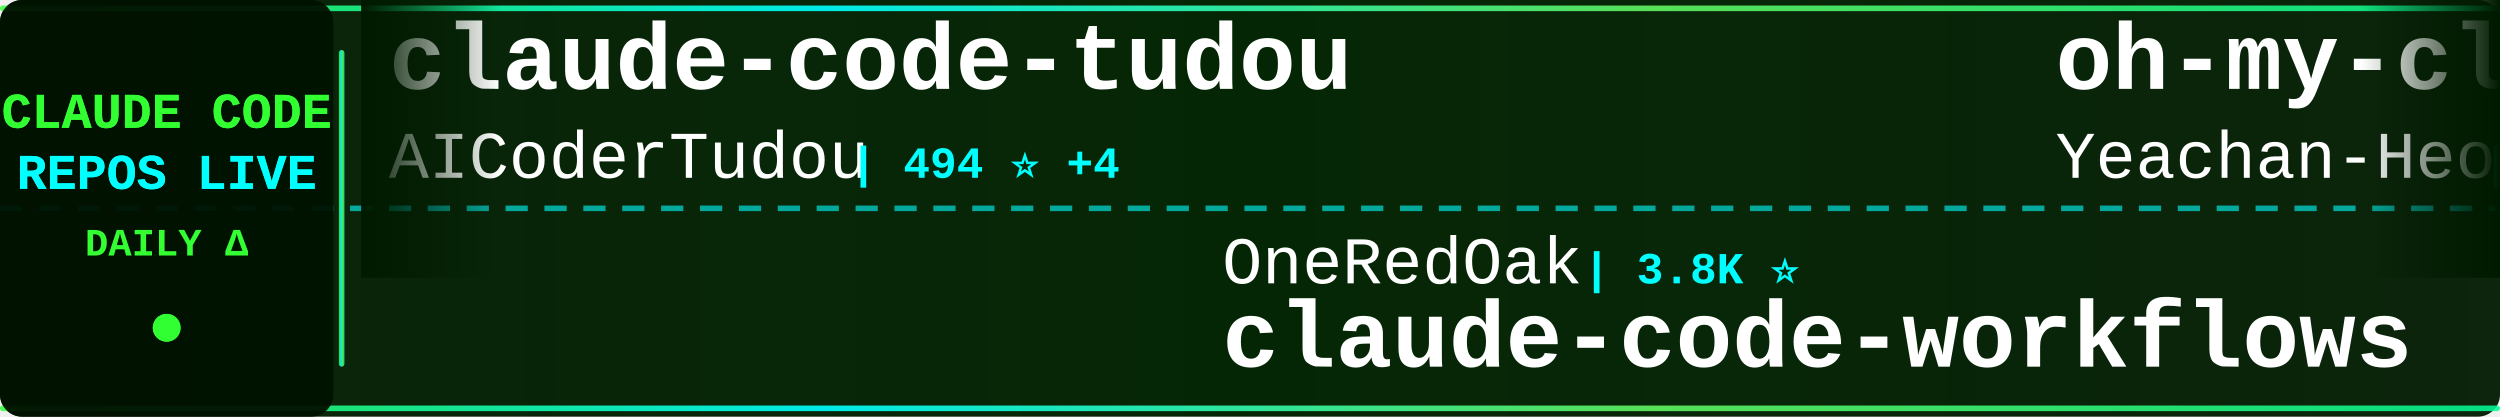
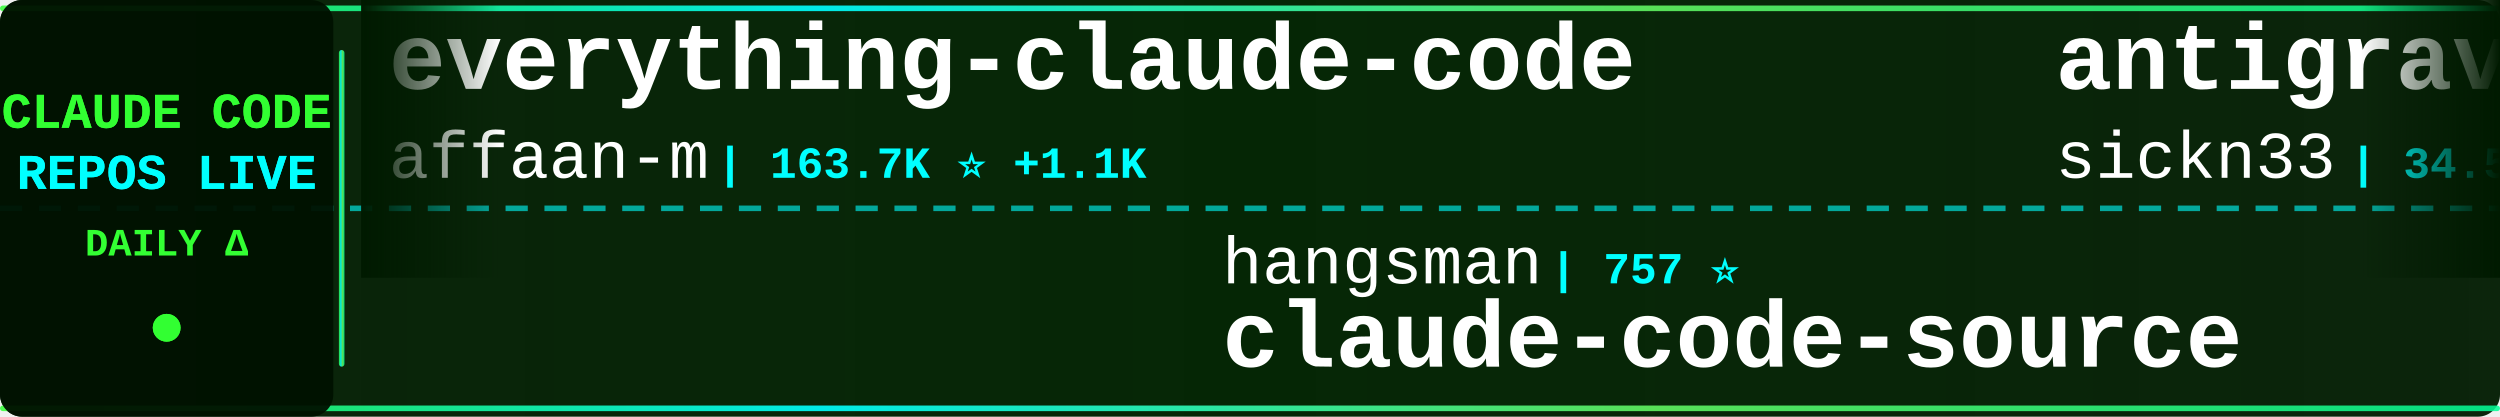
<svg xmlns="http://www.w3.org/2000/svg" width="900" height="150">
  <defs>
    <linearGradient id="tickerBg" x1="0%" y1="0%" x2="100%" y2="0%">
      <stop offset="0%" style="stop-color:#001a00;stop-opacity:0.95" />
      <stop offset="50%" style="stop-color:#002200;stop-opacity:0.98" />
      <stop offset="100%" style="stop-color:#001a00;stop-opacity:0.95" />
    </linearGradient>
    <linearGradient id="borderGrad" x1="0%" y1="0%" x2="100%" y2="0%">
      <stop offset="0%" style="stop-color:#33ff33;stop-opacity:0.85">
        <animate attributeName="stop-opacity" values="0.85;1;0.85" dur="2s" repeatCount="indefinite" />
      </stop>
      <stop offset="33%" style="stop-color:#00ffff;stop-opacity:0.9">
        <animate attributeName="stop-opacity" values="0.9;1;0.9" dur="2.2s" repeatCount="indefinite" />
      </stop>
      <stop offset="66%" style="stop-color:#66ff66;stop-opacity:0.85">
        <animate attributeName="stop-opacity" values="0.85;1;0.85" dur="1.8s" repeatCount="indefinite" />
      </stop>
      <stop offset="100%" style="stop-color:#00ff99;stop-opacity:0.85">
        <animate attributeName="stop-opacity" values="0.85;1;0.85" dur="2s" repeatCount="indefinite" />
      </stop>
    </linearGradient>
    <filter id="textGlow">
      <feGaussianBlur stdDeviation="0.1" result="coloredBlur" />
      <feMerge>
        <feMergeNode in="coloredBlur" />
        <feMergeNode in="SourceGraphic" />
      </feMerge>
    </filter>
    <filter id="metricGlow">
      <feGaussianBlur stdDeviation="0.2" result="coloredBlur" />
      <feMerge>
        <feMergeNode in="coloredBlur" />
        <feMergeNode in="SourceGraphic" />
      </feMerge>
    </filter>
    <linearGradient id="leftFade" x1="0%" y1="0%" x2="100%" y2="0%">
      <stop offset="0%" style="stop-color:#001a00;stop-opacity:1" />
      <stop offset="100%" style="stop-color:#001a00;stop-opacity:0" />
    </linearGradient>
    <linearGradient id="rightFade" x1="0%" y1="0%" x2="100%" y2="0%">
      <stop offset="0%" style="stop-color:#001a00;stop-opacity:0" />
      <stop offset="100%" style="stop-color:#001a00;stop-opacity:1" />
    </linearGradient>
  </defs>
  <rect width="900" height="150" fill="url(#tickerBg)" rx="8" />
  <rect x="0" y="2" width="900" height="2" fill="url(#borderGrad)" rx="1" />
  <rect x="0" y="146" width="900" height="2" fill="url(#borderGrad)" rx="1" />
  <line x1="0" y1="75" x2="900" y2="75" stroke="#00ffff" stroke-width="2" stroke-dasharray="8 6" opacity="0.6" />
  <rect x="0" y="0" width="120" height="150" fill="#001100" opacity="0.95" rx="8" />
  <text x="60" y="46" font-family="'Courier New', monospace" font-size="18" font-weight="bold" fill="#33ff33" text-anchor="middle" filter="url(#textGlow)">
    CLAUDE CODE
  </text>
  <text x="60" y="68" font-family="'Courier New', monospace" font-size="18" font-weight="bold" fill="#00ffff" text-anchor="middle" filter="url(#textGlow)">
    REPOS LIVE
  </text>
  <text x="60" y="92" font-family="'Courier New', monospace" font-size="14" font-weight="bold" fill="#33ff33" text-anchor="middle">
    DAILY Δ
  </text>
  <circle cx="60" cy="118" r="5" fill="#33ff33" filter="url(#metricGlow)">
    <animate attributeName="r" values="4;6;4" dur="1.5s" repeatCount="indefinite" />
    <animate attributeName="opacity" values="0.6;1;0.6" dur="1.5s" repeatCount="indefinite" />
  </circle>
  <rect x="122" y="18" width="2" height="114" fill="url(#borderGrad)" rx="1" />
  <clipPath id="tickerClip">
    <rect x="130" y="0" width="770" height="150" />
  </clipPath>
  <g clip-path="url(#tickerClip)">
    <g id="tickerItems">
      <animateTransform attributeName="transform" attributeType="XML" type="translate" from="0 0" to="-3000 0" dur="54s" repeatCount="indefinite" />
      <g transform="translate(0, 0)">
-         <text x="140" y="32" font-family="'Courier New', monospace" font-size="34" font-weight="bold" fill="#ffffff">claude-code-tudou</text>
-         <text x="140" y="64" font-family="'Courier New', monospace" font-size="24" font-weight="normal" fill="#ffffff" opacity="1.0">AICoderTudou</text>
-         <text x="306" y="64" font-family="'Courier New', monospace" font-size="16" font-weight="bold" fill="#00ffff"> | 494 ⭐ +4</text>
+         <text x="140" y="32" font-family="'Courier New', monospace" font-size="34" font-weight="bold" fill="#ffffff">everything-claude-code</text>
+         <text x="140" y="64" font-family="'Courier New', monospace" font-size="24" font-weight="normal" fill="#ffffff" opacity="1.0">affaan-m</text>
+         <text x="258" y="64" font-family="'Courier New', monospace" font-size="16" font-weight="bold" fill="#00ffff"> | 163.7K ⭐ +1.1K</text>
      </g>
      <g transform="translate(300, 0)">
-         <text x="140" y="102" font-family="'Courier New', monospace" font-size="24" font-weight="normal" fill="#ffffff" opacity="1.0">OneRedOak</text>
-         <text x="270" y="102" font-family="'Courier New', monospace" font-size="16" font-weight="bold" fill="#00ffff"> | 3.8K ⭐</text>
-         <text x="140" y="132" font-family="'Courier New', monospace" font-size="34" font-weight="bold" fill="#ffffff">claude-code-workflows</text>
+         <text x="140" y="102" font-family="'Courier New', monospace" font-size="24" font-weight="normal" fill="#ffffff" opacity="1.0">hangsman</text>
+         <text x="258" y="102" font-family="'Courier New', monospace" font-size="16" font-weight="bold" fill="#00ffff"> | 757 ⭐</text>
+         <text x="140" y="132" font-family="'Courier New', monospace" font-size="34" font-weight="bold" fill="#ffffff">claude-code-source</text>
      </g>
      <g transform="translate(600, 0)">
-         <text x="140" y="32" font-family="'Courier New', monospace" font-size="34" font-weight="bold" fill="#ffffff">oh-my-claudecode</text>
-         <text x="140" y="64" font-family="'Courier New', monospace" font-size="24" font-weight="normal" fill="#ffffff" opacity="1.0">Yeachan-Heo</text>
-         <text x="294" y="64" font-family="'Courier New', monospace" font-size="16" font-weight="bold" fill="#00ffff"> | 30.6K ⭐ +256</text>
+         <text x="140" y="32" font-family="'Courier New', monospace" font-size="34" font-weight="bold" fill="#ffffff">antigravity-awesome-skil...</text>
+         <text x="140" y="64" font-family="'Courier New', monospace" font-size="24" font-weight="normal" fill="#ffffff" opacity="1.0">sickn33</text>
+         <text x="246" y="64" font-family="'Courier New', monospace" font-size="16" font-weight="bold" fill="#00ffff"> | 34.5K ⭐ +216</text>
      </g>
      <g transform="translate(900, 0)">
-         <text x="140" y="102" font-family="'Courier New', monospace" font-size="24" font-weight="normal" fill="#ffffff" opacity="1.0">ghuntley</text>
-         <text x="258" y="102" font-family="'Courier New', monospace" font-size="16" font-weight="bold" fill="#00ffff"> | 973 ⭐</text>
-         <text x="140" y="132" font-family="'Courier New', monospace" font-size="34" font-weight="bold" fill="#ffffff">claude-code-source-code-...</text>
+         <text x="140" y="102" font-family="'Courier New', monospace" font-size="24" font-weight="normal" fill="#ffffff" opacity="1.0">rohitg00</text>
+         <text x="258" y="102" font-family="'Courier New', monospace" font-size="16" font-weight="bold" fill="#00ffff"> | 1.4K ⭐ +10</text>
+         <text x="140" y="132" font-family="'Courier New', monospace" font-size="34" font-weight="bold" fill="#ffffff">awesome-claude-code-tool...</text>
      </g>
      <g transform="translate(1200, 0)">
-         <text x="140" y="32" font-family="'Courier New', monospace" font-size="34" font-weight="bold" fill="#ffffff">claude-skills</text>
-         <text x="140" y="64" font-family="'Courier New', monospace" font-size="24" font-weight="normal" fill="#ffffff" opacity="1.0">alirezarezvani</text>
-         <text x="330" y="64" font-family="'Courier New', monospace" font-size="16" font-weight="bold" fill="#00ffff"> | 12.3K ⭐ +152</text>
+         <text x="140" y="32" font-family="'Courier New', monospace" font-size="34" font-weight="bold" fill="#ffffff">ralph</text>
+         <text x="140" y="64" font-family="'Courier New', monospace" font-size="24" font-weight="normal" fill="#ffffff" opacity="1.0">snarktank</text>
+         <text x="270" y="64" font-family="'Courier New', monospace" font-size="16" font-weight="bold" fill="#00ffff"> | 17.6K ⭐ +89</text>
      </g>
      <g transform="translate(1500, 0)">
-         <text x="140" y="102" font-family="'Courier New', monospace" font-size="24" font-weight="normal" fill="#ffffff" opacity="1.0">ChinaSiro</text>
-         <text x="270" y="102" font-family="'Courier New', monospace" font-size="16" font-weight="bold" fill="#00ffff"> | 9.0K ⭐ +13</text>
-         <text x="140" y="132" font-family="'Courier New', monospace" font-size="34" font-weight="bold" fill="#ffffff">claude-code-sourcemap</text>
+         <text x="140" y="102" font-family="'Courier New', monospace" font-size="24" font-weight="normal" fill="#ffffff" opacity="1.0">alejandrobalderas</text>
+         <text x="366" y="102" font-family="'Courier New', monospace" font-size="16" font-weight="bold" fill="#00ffff"> | 1.7K ⭐ +13</text>
+         <text x="140" y="132" font-family="'Courier New', monospace" font-size="34" font-weight="bold" fill="#ffffff">claude-code-from-source</text>
      </g>
      <g transform="translate(1800, 0)">
-         <text x="140" y="32" font-family="'Courier New', monospace" font-size="34" font-weight="bold" fill="#ffffff">claude-coder</text>
-         <text x="140" y="64" font-family="'Courier New', monospace" font-size="24" font-weight="normal" fill="#ffffff" opacity="1.0">kodu-ai</text>
-         <text x="246" y="64" font-family="'Courier New', monospace" font-size="16" font-weight="bold" fill="#00ffff"> | 5.3K ⭐</text>
+         <text x="140" y="32" font-family="'Courier New', monospace" font-size="34" font-weight="bold" fill="#ffffff">edmunds-claude-code</text>
+         <text x="140" y="64" font-family="'Courier New', monospace" font-size="24" font-weight="normal" fill="#ffffff" opacity="1.0">edmund-io</text>
+         <text x="270" y="64" font-family="'Courier New', monospace" font-size="16" font-weight="bold" fill="#00ffff"> | 1.4K ⭐ +2</text>
      </g>
      <g transform="translate(2100, 0)">
        <text x="140" y="102" font-family="'Courier New', monospace" font-size="24" font-weight="normal" fill="#ffffff" opacity="1.0">Donchitos</text>
-         <text x="270" y="102" font-family="'Courier New', monospace" font-size="16" font-weight="bold" fill="#00ffff"> | 15.2K ⭐ +603</text>
+         <text x="270" y="102" font-family="'Courier New', monospace" font-size="16" font-weight="bold" fill="#00ffff"> | 15.2K ⭐ +581</text>
        <text x="140" y="132" font-family="'Courier New', monospace" font-size="34" font-weight="bold" fill="#ffffff">Claude-Code-Game-Studios</text>
      </g>
      <g transform="translate(2400, 0)">
-         <text x="140" y="32" font-family="'Courier New', monospace" font-size="34" font-weight="bold" fill="#ffffff">skills</text>
-         <text x="140" y="64" font-family="'Courier New', monospace" font-size="24" font-weight="normal" fill="#ffffff" opacity="1.0">anthropics</text>
-         <text x="282" y="64" font-family="'Courier New', monospace" font-size="16" font-weight="bold" fill="#00ffff"> | 122.0K ⭐ +695</text>
+         <text x="140" y="32" font-family="'Courier New', monospace" font-size="34" font-weight="bold" fill="#ffffff">claude-skills</text>
+         <text x="140" y="64" font-family="'Courier New', monospace" font-size="24" font-weight="normal" fill="#ffffff" opacity="1.0">alirezarezvani</text>
+         <text x="330" y="64" font-family="'Courier New', monospace" font-size="16" font-weight="bold" fill="#00ffff"> | 12.3K ⭐ +144</text>
      </g>
      <g transform="translate(2700, 0)">
-         <text x="140" y="102" font-family="'Courier New', monospace" font-size="24" font-weight="normal" fill="#ffffff" opacity="1.0">farion1231</text>
-         <text x="282" y="102" font-family="'Courier New', monospace" font-size="16" font-weight="bold" fill="#00ffff"> | 48.8K ⭐ +673</text>
-         <text x="140" y="132" font-family="'Courier New', monospace" font-size="34" font-weight="bold" fill="#ffffff">cc-switch</text>
+         <text x="140" y="102" font-family="'Courier New', monospace" font-size="24" font-weight="normal" fill="#ffffff" opacity="1.0">ChinaSiro</text>
+         <text x="270" y="102" font-family="'Courier New', monospace" font-size="16" font-weight="bold" fill="#00ffff"> | 9.0K ⭐ +15</text>
+         <text x="140" y="132" font-family="'Courier New', monospace" font-size="34" font-weight="bold" fill="#ffffff">claude-code-sourcemap</text>
      </g>
      <g transform="translate(3000, 0)">
-         <text x="140" y="32" font-family="'Courier New', monospace" font-size="34" font-weight="bold" fill="#ffffff">claude-code-tudou</text>
-         <text x="140" y="64" font-family="'Courier New', monospace" font-size="24" font-weight="normal" fill="#ffffff" opacity="1.0">AICoderTudou</text>
-         <text x="306" y="64" font-family="'Courier New', monospace" font-size="16" font-weight="bold" fill="#00ffff"> | 494 ⭐ +4</text>
+         <text x="140" y="32" font-family="'Courier New', monospace" font-size="34" font-weight="bold" fill="#ffffff">everything-claude-code</text>
+         <text x="140" y="64" font-family="'Courier New', monospace" font-size="24" font-weight="normal" fill="#ffffff" opacity="1.0">affaan-m</text>
+         <text x="258" y="64" font-family="'Courier New', monospace" font-size="16" font-weight="bold" fill="#00ffff"> | 163.7K ⭐ +1.1K</text>
      </g>
      <g transform="translate(3300, 0)">
-         <text x="140" y="102" font-family="'Courier New', monospace" font-size="24" font-weight="normal" fill="#ffffff" opacity="1.0">OneRedOak</text>
-         <text x="270" y="102" font-family="'Courier New', monospace" font-size="16" font-weight="bold" fill="#00ffff"> | 3.8K ⭐</text>
-         <text x="140" y="132" font-family="'Courier New', monospace" font-size="34" font-weight="bold" fill="#ffffff">claude-code-workflows</text>
+         <text x="140" y="102" font-family="'Courier New', monospace" font-size="24" font-weight="normal" fill="#ffffff" opacity="1.0">hangsman</text>
+         <text x="258" y="102" font-family="'Courier New', monospace" font-size="16" font-weight="bold" fill="#00ffff"> | 757 ⭐</text>
+         <text x="140" y="132" font-family="'Courier New', monospace" font-size="34" font-weight="bold" fill="#ffffff">claude-code-source</text>
      </g>
      <g transform="translate(3600, 0)">
-         <text x="140" y="32" font-family="'Courier New', monospace" font-size="34" font-weight="bold" fill="#ffffff">oh-my-claudecode</text>
-         <text x="140" y="64" font-family="'Courier New', monospace" font-size="24" font-weight="normal" fill="#ffffff" opacity="1.0">Yeachan-Heo</text>
-         <text x="294" y="64" font-family="'Courier New', monospace" font-size="16" font-weight="bold" fill="#00ffff"> | 30.6K ⭐ +256</text>
+         <text x="140" y="32" font-family="'Courier New', monospace" font-size="34" font-weight="bold" fill="#ffffff">antigravity-awesome-skil...</text>
+         <text x="140" y="64" font-family="'Courier New', monospace" font-size="24" font-weight="normal" fill="#ffffff" opacity="1.0">sickn33</text>
+         <text x="246" y="64" font-family="'Courier New', monospace" font-size="16" font-weight="bold" fill="#00ffff"> | 34.5K ⭐ +216</text>
      </g>
      <g transform="translate(3900, 0)">
-         <text x="140" y="102" font-family="'Courier New', monospace" font-size="24" font-weight="normal" fill="#ffffff" opacity="1.0">ghuntley</text>
-         <text x="258" y="102" font-family="'Courier New', monospace" font-size="16" font-weight="bold" fill="#00ffff"> | 973 ⭐</text>
-         <text x="140" y="132" font-family="'Courier New', monospace" font-size="34" font-weight="bold" fill="#ffffff">claude-code-source-code-...</text>
+         <text x="140" y="102" font-family="'Courier New', monospace" font-size="24" font-weight="normal" fill="#ffffff" opacity="1.0">rohitg00</text>
+         <text x="258" y="102" font-family="'Courier New', monospace" font-size="16" font-weight="bold" fill="#00ffff"> | 1.4K ⭐ +10</text>
+         <text x="140" y="132" font-family="'Courier New', monospace" font-size="34" font-weight="bold" fill="#ffffff">awesome-claude-code-tool...</text>
      </g>
    </g>
  </g>
  <rect x="130" y="0" width="50" height="100" fill="url(#leftFade)" />
  <rect x="850" y="0" width="50" height="100" fill="url(#rightFade)" />
</svg>
